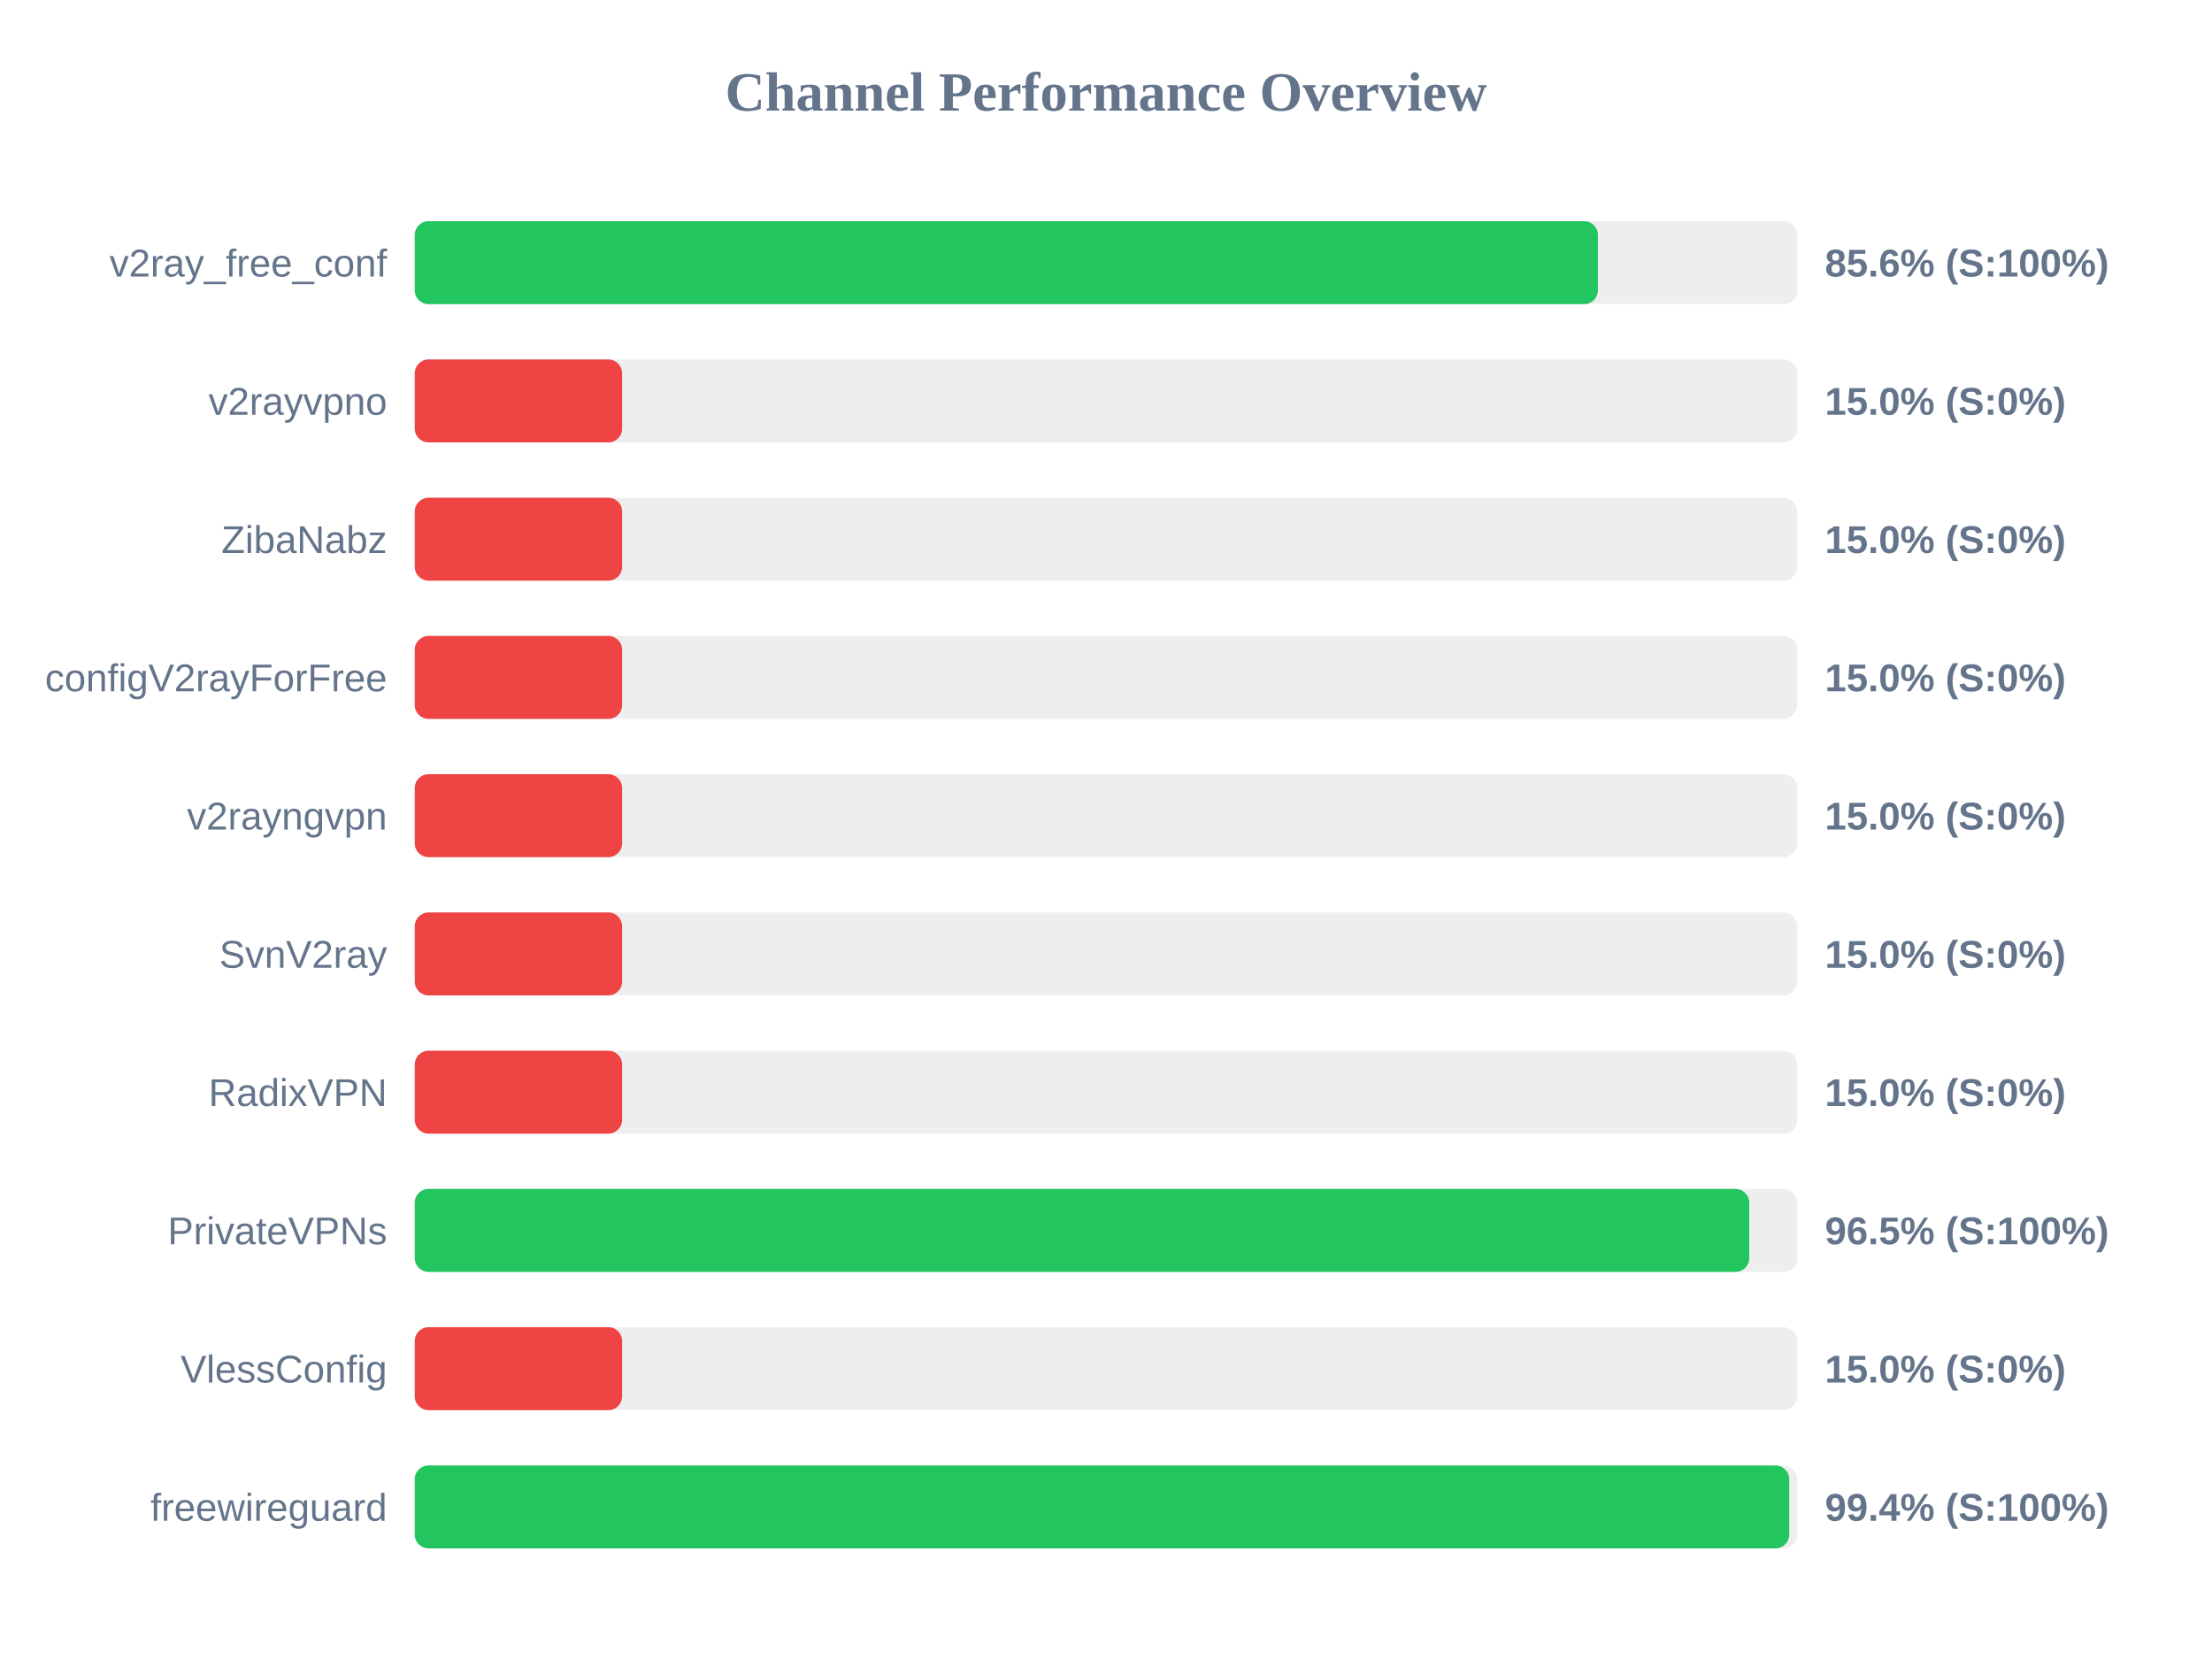
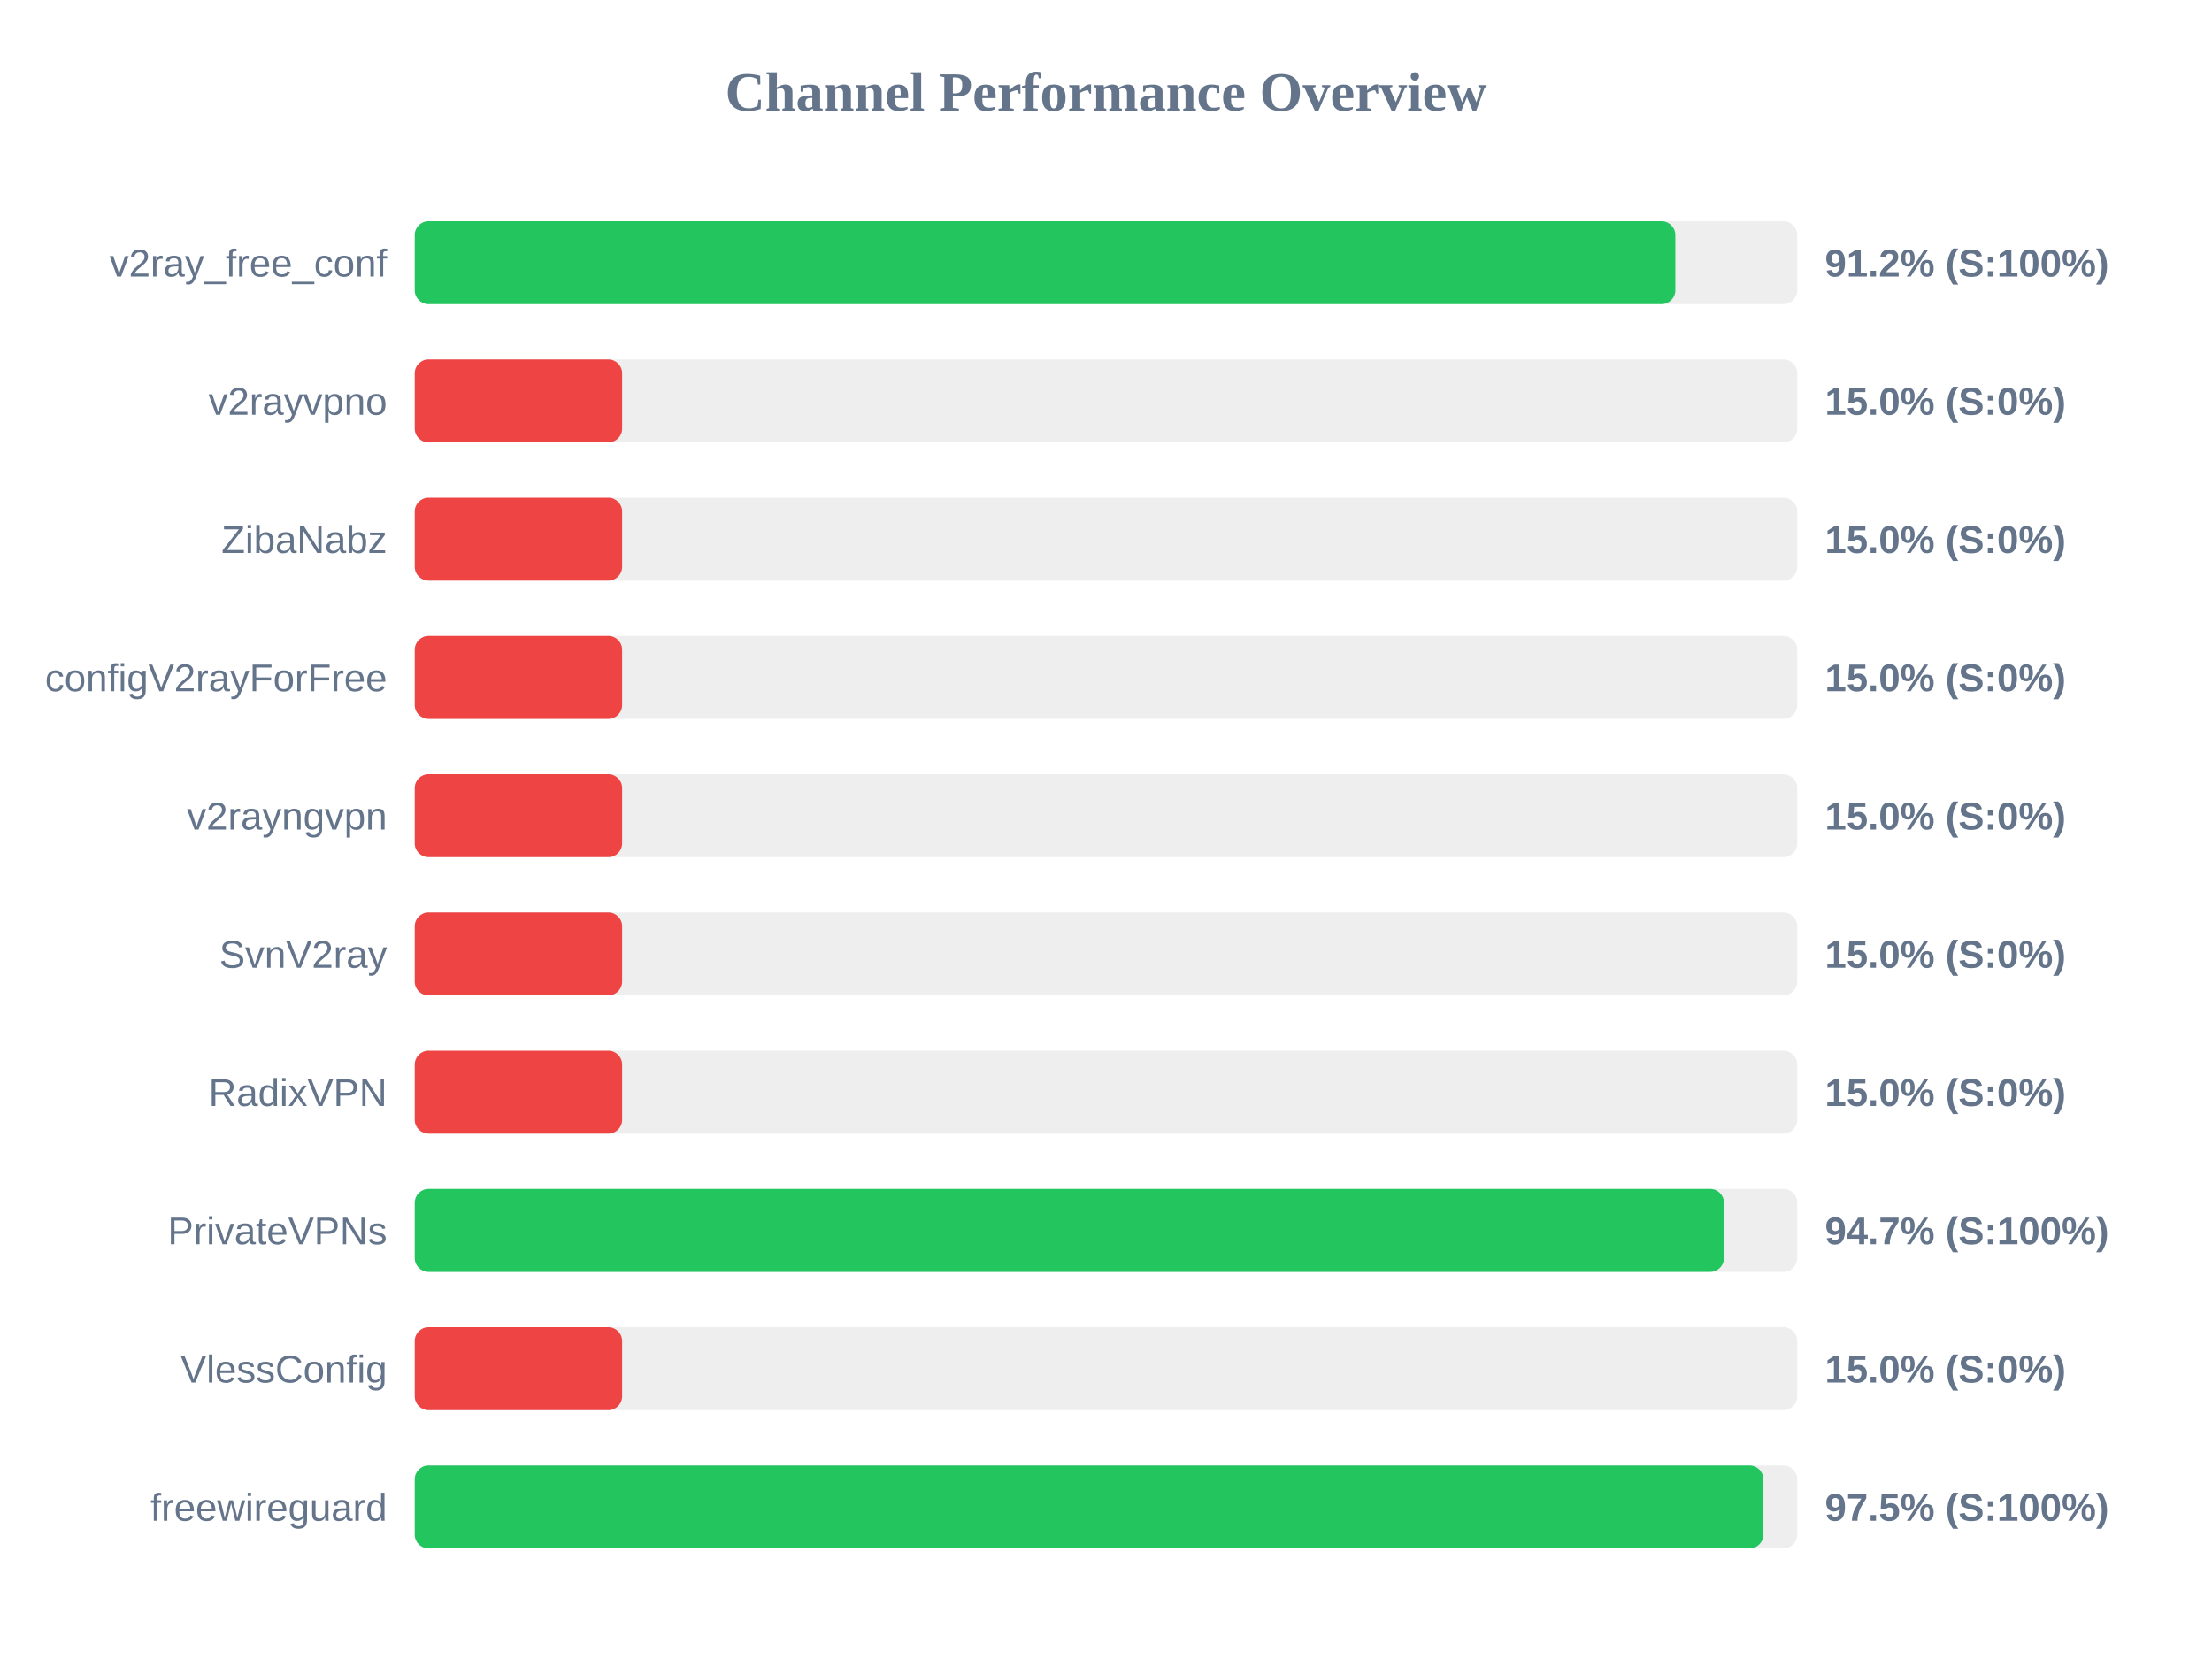
<svg xmlns="http://www.w3.org/2000/svg" width="800" height="600" version="1.1">
  <style>
        .row { font: 14px Arial; fill: #64748b; }
        .score { font: bold 14px Arial; fill: #64748b; }
    </style>
  <text x="400" y="40" text-anchor="middle" font-size="20px" font-weight="bold" fill="#64748b">Channel Performance Overview</text>
  <rect x="150" y="80" width="500" height="30" fill="#eee" rx="5" />
-   <rect x="150" y="80" width="427.9" height="30" fill="#22c55e" rx="5" />
+   <rect x="150" y="80" width="455.9" height="30" fill="#22c55e" rx="5" />
  <text x="140" y="100" text-anchor="end" class="row">v2ray_free_conf</text>
-   <text x="660" y="100" text-anchor="start" class="score">85.6% (S:100%)</text>
+   <text x="660" y="100" text-anchor="start" class="score">91.2% (S:100%)</text>
  <rect x="150" y="130" width="500" height="30" fill="#eee" rx="5" />
  <rect x="150" y="130" width="75.0" height="30" fill="#ef4444" rx="5" />
  <text x="140" y="150" text-anchor="end" class="row">v2rayvpno</text>
  <text x="660" y="150" text-anchor="start" class="score">15.0% (S:0%)</text>
  <rect x="150" y="180" width="500" height="30" fill="#eee" rx="5" />
  <rect x="150" y="180" width="75.0" height="30" fill="#ef4444" rx="5" />
  <text x="140" y="200" text-anchor="end" class="row">ZibaNabz</text>
  <text x="660" y="200" text-anchor="start" class="score">15.0% (S:0%)</text>
  <rect x="150" y="230" width="500" height="30" fill="#eee" rx="5" />
  <rect x="150" y="230" width="75.0" height="30" fill="#ef4444" rx="5" />
  <text x="140" y="250" text-anchor="end" class="row">configV2rayForFree</text>
  <text x="660" y="250" text-anchor="start" class="score">15.0% (S:0%)</text>
  <rect x="150" y="280" width="500" height="30" fill="#eee" rx="5" />
  <rect x="150" y="280" width="75.0" height="30" fill="#ef4444" rx="5" />
  <text x="140" y="300" text-anchor="end" class="row">v2rayngvpn</text>
  <text x="660" y="300" text-anchor="start" class="score">15.0% (S:0%)</text>
  <rect x="150" y="330" width="500" height="30" fill="#eee" rx="5" />
  <rect x="150" y="330" width="75.0" height="30" fill="#ef4444" rx="5" />
  <text x="140" y="350" text-anchor="end" class="row">SvnV2ray</text>
  <text x="660" y="350" text-anchor="start" class="score">15.0% (S:0%)</text>
  <rect x="150" y="380" width="500" height="30" fill="#eee" rx="5" />
  <rect x="150" y="380" width="75.0" height="30" fill="#ef4444" rx="5" />
  <text x="140" y="400" text-anchor="end" class="row">RadixVPN</text>
  <text x="660" y="400" text-anchor="start" class="score">15.0% (S:0%)</text>
  <rect x="150" y="430" width="500" height="30" fill="#eee" rx="5" />
-   <rect x="150" y="430" width="482.65" height="30" fill="#22c55e" rx="5" />
+   <rect x="150" y="430" width="473.5" height="30" fill="#22c55e" rx="5" />
  <text x="140" y="450" text-anchor="end" class="row">PrivateVPNs</text>
-   <text x="660" y="450" text-anchor="start" class="score">96.5% (S:100%)</text>
+   <text x="660" y="450" text-anchor="start" class="score">94.7% (S:100%)</text>
  <rect x="150" y="480" width="500" height="30" fill="#eee" rx="5" />
  <rect x="150" y="480" width="75.0" height="30" fill="#ef4444" rx="5" />
  <text x="140" y="500" text-anchor="end" class="row">VlessConfig</text>
  <text x="660" y="500" text-anchor="start" class="score">15.0% (S:0%)</text>
  <rect x="150" y="530" width="500" height="30" fill="#eee" rx="5" />
-   <rect x="150" y="530" width="497.1" height="30" fill="#22c55e" rx="5" />
+   <rect x="150" y="530" width="487.75" height="30" fill="#22c55e" rx="5" />
  <text x="140" y="550" text-anchor="end" class="row">freewireguard</text>
-   <text x="660" y="550" text-anchor="start" class="score">99.4% (S:100%)</text>
+   <text x="660" y="550" text-anchor="start" class="score">97.5% (S:100%)</text>
</svg>
